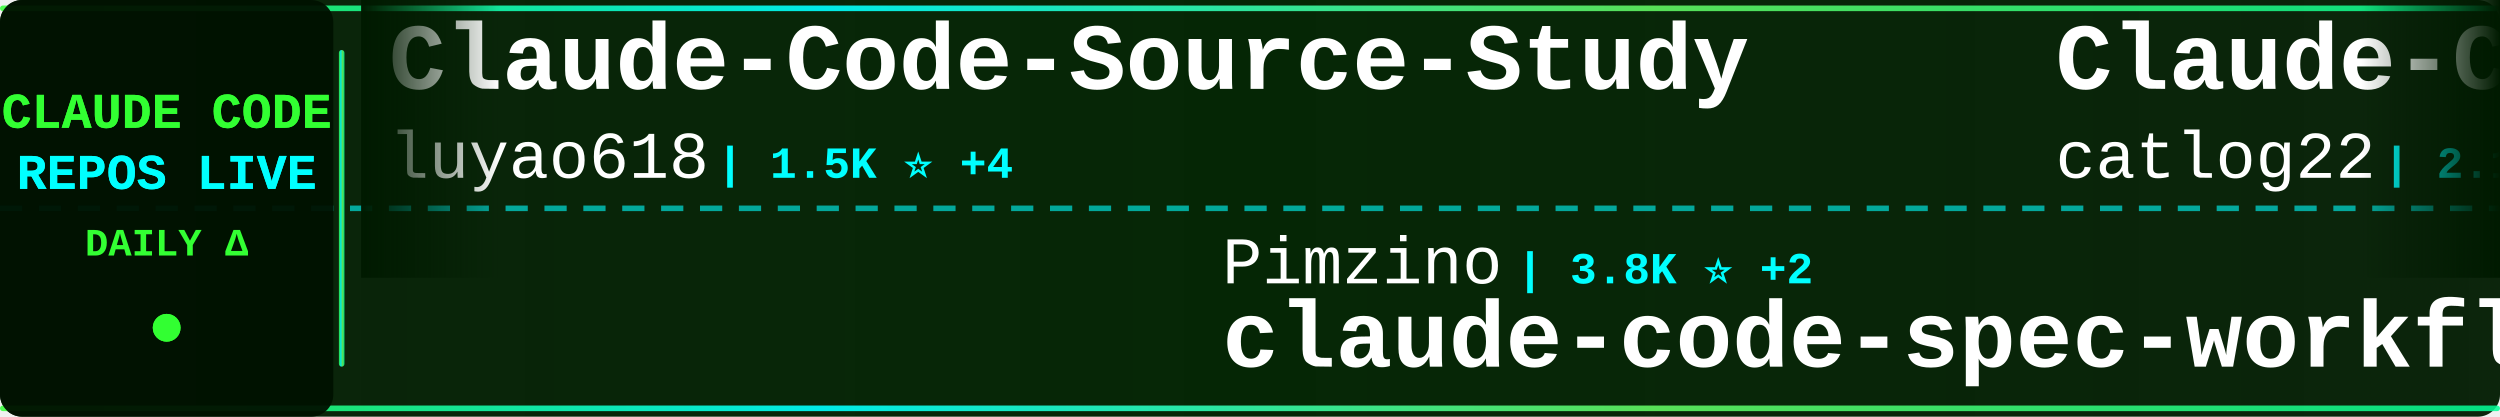
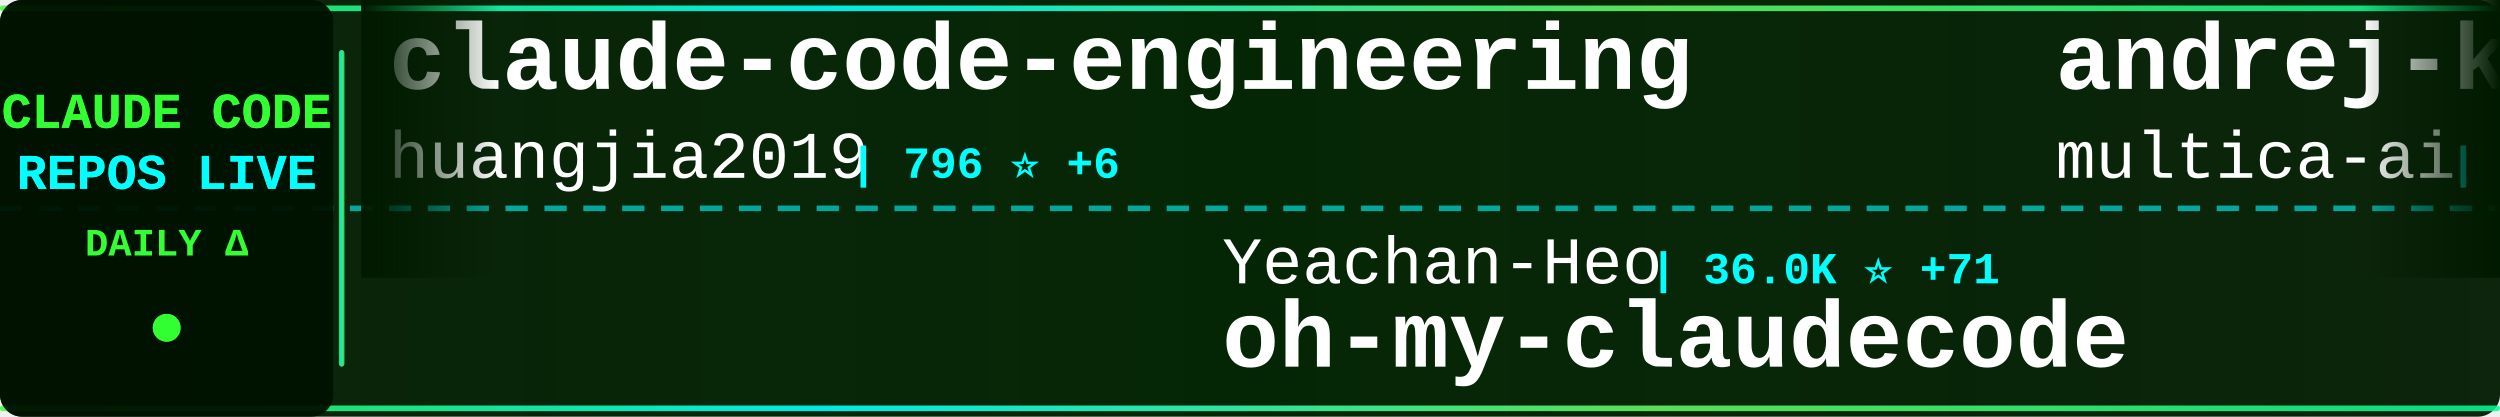
<svg xmlns="http://www.w3.org/2000/svg" width="900" height="150">
  <defs>
    <linearGradient id="tickerBg" x1="0%" y1="0%" x2="100%" y2="0%">
      <stop offset="0%" style="stop-color:#001a00;stop-opacity:0.95" />
      <stop offset="50%" style="stop-color:#002200;stop-opacity:0.98" />
      <stop offset="100%" style="stop-color:#001a00;stop-opacity:0.95" />
    </linearGradient>
    <linearGradient id="borderGrad" x1="0%" y1="0%" x2="100%" y2="0%">
      <stop offset="0%" style="stop-color:#33ff33;stop-opacity:0.85">
        <animate attributeName="stop-opacity" values="0.85;1;0.85" dur="2s" repeatCount="indefinite" />
      </stop>
      <stop offset="33%" style="stop-color:#00ffff;stop-opacity:0.9">
        <animate attributeName="stop-opacity" values="0.9;1;0.9" dur="2.2s" repeatCount="indefinite" />
      </stop>
      <stop offset="66%" style="stop-color:#66ff66;stop-opacity:0.85">
        <animate attributeName="stop-opacity" values="0.85;1;0.85" dur="1.8s" repeatCount="indefinite" />
      </stop>
      <stop offset="100%" style="stop-color:#00ff99;stop-opacity:0.85">
        <animate attributeName="stop-opacity" values="0.85;1;0.85" dur="2s" repeatCount="indefinite" />
      </stop>
    </linearGradient>
    <filter id="textGlow">
      <feGaussianBlur stdDeviation="0.1" result="coloredBlur" />
      <feMerge>
        <feMergeNode in="coloredBlur" />
        <feMergeNode in="SourceGraphic" />
      </feMerge>
    </filter>
    <filter id="metricGlow">
      <feGaussianBlur stdDeviation="0.2" result="coloredBlur" />
      <feMerge>
        <feMergeNode in="coloredBlur" />
        <feMergeNode in="SourceGraphic" />
      </feMerge>
    </filter>
    <linearGradient id="leftFade" x1="0%" y1="0%" x2="100%" y2="0%">
      <stop offset="0%" style="stop-color:#001a00;stop-opacity:1" />
      <stop offset="100%" style="stop-color:#001a00;stop-opacity:0" />
    </linearGradient>
    <linearGradient id="rightFade" x1="0%" y1="0%" x2="100%" y2="0%">
      <stop offset="0%" style="stop-color:#001a00;stop-opacity:0" />
      <stop offset="100%" style="stop-color:#001a00;stop-opacity:1" />
    </linearGradient>
  </defs>
  <rect width="900" height="150" fill="url(#tickerBg)" rx="8" />
  <rect x="0" y="2" width="900" height="2" fill="url(#borderGrad)" rx="1" />
  <rect x="0" y="146" width="900" height="2" fill="url(#borderGrad)" rx="1" />
  <line x1="0" y1="75" x2="900" y2="75" stroke="#00ffff" stroke-width="2" stroke-dasharray="8 6" opacity="0.6" />
  <rect x="0" y="0" width="120" height="150" fill="#001100" opacity="0.95" rx="8" />
  <text x="60" y="46" font-family="'Courier New', monospace" font-size="18" font-weight="bold" fill="#33ff33" text-anchor="middle" filter="url(#textGlow)">
    CLAUDE CODE
  </text>
  <text x="60" y="68" font-family="'Courier New', monospace" font-size="18" font-weight="bold" fill="#00ffff" text-anchor="middle" filter="url(#textGlow)">
    REPOS LIVE
  </text>
  <text x="60" y="92" font-family="'Courier New', monospace" font-size="14" font-weight="bold" fill="#33ff33" text-anchor="middle">
    DAILY Δ
  </text>
  <circle cx="60" cy="118" r="5" fill="#33ff33" filter="url(#metricGlow)">
    <animate attributeName="r" values="4;6;4" dur="1.5s" repeatCount="indefinite" />
    <animate attributeName="opacity" values="0.6;1;0.6" dur="1.5s" repeatCount="indefinite" />
  </circle>
  <rect x="122" y="18" width="2" height="114" fill="url(#borderGrad)" rx="1" />
  <clipPath id="tickerClip">
    <rect x="130" y="0" width="770" height="150" />
  </clipPath>
  <g clip-path="url(#tickerClip)">
    <g id="tickerItems">
      <animateTransform attributeName="transform" attributeType="XML" type="translate" from="0 0" to="-3000 0" dur="54s" repeatCount="indefinite" />
      <g transform="translate(0, 0)">
-         <text x="140" y="32" font-family="'Courier New', monospace" font-size="34" font-weight="bold" fill="#ffffff">Claude-Code-Source-Study</text>
-         <text x="140" y="64" font-family="'Courier New', monospace" font-size="24" font-weight="normal" fill="#ffffff" opacity="1.0">luyao618</text>
-         <text x="258" y="64" font-family="'Courier New', monospace" font-size="16" font-weight="bold" fill="#00ffff"> | 1.5K ⭐ +4</text>
+         <text x="140" y="32" font-family="'Courier New', monospace" font-size="34" font-weight="bold" fill="#ffffff">claude-code-engineering</text>
+         <text x="140" y="64" font-family="'Courier New', monospace" font-size="24" font-weight="normal" fill="#ffffff" opacity="1.0">huangjia2019</text>
+         <text x="306" y="64" font-family="'Courier New', monospace" font-size="16" font-weight="bold" fill="#00ffff"> | 796 ⭐ +6</text>
      </g>
      <g transform="translate(300, 0)">
-         <text x="140" y="102" font-family="'Courier New', monospace" font-size="24" font-weight="normal" fill="#ffffff" opacity="1.0">Pimzino</text>
-         <text x="246" y="102" font-family="'Courier New', monospace" font-size="16" font-weight="bold" fill="#00ffff"> | 3.8K ⭐ +2</text>
-         <text x="140" y="132" font-family="'Courier New', monospace" font-size="34" font-weight="bold" fill="#ffffff">claude-code-spec-workflo...</text>
+         <text x="140" y="102" font-family="'Courier New', monospace" font-size="24" font-weight="normal" fill="#ffffff" opacity="1.0">Yeachan-Heo</text>
+         <text x="294" y="102" font-family="'Courier New', monospace" font-size="16" font-weight="bold" fill="#00ffff"> | 36.0K ⭐ +71</text>
+         <text x="140" y="132" font-family="'Courier New', monospace" font-size="34" font-weight="bold" fill="#ffffff">oh-my-claudecode</text>
      </g>
      <g transform="translate(600, 0)">
-         <text x="140" y="32" font-family="'Courier New', monospace" font-size="34" font-weight="bold" fill="#ffffff">Claude-Code-Workflow</text>
-         <text x="140" y="64" font-family="'Courier New', monospace" font-size="24" font-weight="normal" fill="#ffffff" opacity="1.0">catlog22</text>
-         <text x="258" y="64" font-family="'Courier New', monospace" font-size="16" font-weight="bold" fill="#00ffff"> | 2.1K ⭐ +5</text>
+         <text x="140" y="32" font-family="'Courier New', monospace" font-size="34" font-weight="bold" fill="#ffffff">andrej-karpathy-skills</text>
+         <text x="140" y="64" font-family="'Courier New', monospace" font-size="24" font-weight="normal" fill="#ffffff" opacity="1.0">multica-ai</text>
+         <text x="282" y="64" font-family="'Courier New', monospace" font-size="16" font-weight="bold" fill="#00ffff"> | 171.2K ⭐ +1.0K</text>
      </g>
      <g transform="translate(900, 0)">
-         <text x="140" y="102" font-family="'Courier New', monospace" font-size="24" font-weight="normal" fill="#ffffff" opacity="1.0">anthropics</text>
-         <text x="282" y="102" font-family="'Courier New', monospace" font-size="16" font-weight="bold" fill="#00ffff"> | 7.9K ⭐ +5</text>
-         <text x="140" y="132" font-family="'Courier New', monospace" font-size="34" font-weight="bold" fill="#ffffff">claude-code-action</text>
+         <text x="140" y="102" font-family="'Courier New', monospace" font-size="24" font-weight="normal" fill="#ffffff" opacity="1.0">AprilNEA</text>
+         <text x="258" y="102" font-family="'Courier New', monospace" font-size="16" font-weight="bold" fill="#00ffff"> | 384 ⭐</text>
+         <text x="140" y="132" font-family="'Courier New', monospace" font-size="34" font-weight="bold" fill="#ffffff">claude-code-source</text>
      </g>
      <g transform="translate(1200, 0)">
-         <text x="140" y="32" font-family="'Courier New', monospace" font-size="34" font-weight="bold" fill="#ffffff">claude_code_src</text>
-         <text x="140" y="64" font-family="'Courier New', monospace" font-size="24" font-weight="normal" fill="#ffffff" opacity="1.0">ponponon</text>
-         <text x="258" y="64" font-family="'Courier New', monospace" font-size="16" font-weight="bold" fill="#00ffff"> | 2.3K ⭐</text>
+         <text x="140" y="32" font-family="'Courier New', monospace" font-size="34" font-weight="bold" fill="#ffffff">Claude-Code-Game-Studios</text>
+         <text x="140" y="64" font-family="'Courier New', monospace" font-size="24" font-weight="normal" fill="#ffffff" opacity="1.0">Donchitos</text>
+         <text x="270" y="64" font-family="'Courier New', monospace" font-size="16" font-weight="bold" fill="#00ffff"> | 21.2K ⭐ +81</text>
      </g>
      <g transform="translate(1500, 0)">
-         <text x="140" y="102" font-family="'Courier New', monospace" font-size="24" font-weight="normal" fill="#ffffff" opacity="1.0">Piebald-AI</text>
-         <text x="282" y="102" font-family="'Courier New', monospace" font-size="16" font-weight="bold" fill="#00ffff"> | 10.9K ⭐ +24</text>
-         <text x="140" y="132" font-family="'Courier New', monospace" font-size="34" font-weight="bold" fill="#ffffff">claude-code-system-promp...</text>
+         <text x="140" y="102" font-family="'Courier New', monospace" font-size="24" font-weight="normal" fill="#ffffff" opacity="1.0">oboard</text>
+         <text x="234" y="102" font-family="'Courier New', monospace" font-size="16" font-weight="bold" fill="#00ffff"> | 3.2K ⭐ +3</text>
+         <text x="140" y="132" font-family="'Courier New', monospace" font-size="34" font-weight="bold" fill="#ffffff">claude-code-rev</text>
      </g>
      <g transform="translate(1800, 0)">
-         <text x="140" y="32" font-family="'Courier New', monospace" font-size="34" font-weight="bold" fill="#ffffff">claude-code-source-code-...</text>
-         <text x="140" y="64" font-family="'Courier New', monospace" font-size="24" font-weight="normal" fill="#ffffff" opacity="1.0">ghuntley</text>
-         <text x="258" y="64" font-family="'Courier New', monospace" font-size="16" font-weight="bold" fill="#00ffff"> | 980 ⭐</text>
+         <text x="140" y="32" font-family="'Courier New', monospace" font-size="34" font-weight="bold" fill="#ffffff">claude-code-showcase</text>
+         <text x="140" y="64" font-family="'Courier New', monospace" font-size="24" font-weight="normal" fill="#ffffff" opacity="1.0">ChrisWiles</text>
+         <text x="282" y="64" font-family="'Courier New', monospace" font-size="16" font-weight="bold" fill="#00ffff"> | 5.9K ⭐ +2</text>
      </g>
      <g transform="translate(2100, 0)">
-         <text x="140" y="102" font-family="'Courier New', monospace" font-size="24" font-weight="normal" fill="#ffffff" opacity="1.0">fazxes</text>
-         <text x="234" y="102" font-family="'Courier New', monospace" font-size="16" font-weight="bold" fill="#00ffff"> | 220 ⭐</text>
-         <text x="140" y="132" font-family="'Courier New', monospace" font-size="34" font-weight="bold" fill="#ffffff">Claude-code</text>
+         <text x="140" y="102" font-family="'Courier New', monospace" font-size="24" font-weight="normal" fill="#ffffff" opacity="1.0">sugyan</text>
+         <text x="234" y="102" font-family="'Courier New', monospace" font-size="16" font-weight="bold" fill="#00ffff"> | 1.1K ⭐ +3</text>
+         <text x="140" y="132" font-family="'Courier New', monospace" font-size="34" font-weight="bold" fill="#ffffff">claude-code-webui</text>
      </g>
      <g transform="translate(2400, 0)">
-         <text x="140" y="32" font-family="'Courier New', monospace" font-size="34" font-weight="bold" fill="#ffffff">sc-claude-code-files</text>
-         <text x="140" y="64" font-family="'Courier New', monospace" font-size="24" font-weight="normal" fill="#ffffff" opacity="1.0">https-deeplearning-ai</text>
-         <text x="414" y="64" font-family="'Courier New', monospace" font-size="16" font-weight="bold" fill="#00ffff"> | 523 ⭐ +1</text>
+         <text x="140" y="32" font-family="'Courier New', monospace" font-size="34" font-weight="bold" fill="#ffffff">Claude-code</text>
+         <text x="140" y="64" font-family="'Courier New', monospace" font-size="24" font-weight="normal" fill="#ffffff" opacity="1.0">zstmfhy</text>
+         <text x="246" y="64" font-family="'Courier New', monospace" font-size="16" font-weight="bold" fill="#00ffff"> | 190 ⭐</text>
      </g>
      <g transform="translate(2700, 0)">
-         <text x="140" y="102" font-family="'Courier New', monospace" font-size="24" font-weight="normal" fill="#ffffff" opacity="1.0">lorryjovens-hub</text>
-         <text x="342" y="102" font-family="'Courier New', monospace" font-size="16" font-weight="bold" fill="#00ffff"> | 1.6K ⭐ +3</text>
-         <text x="140" y="132" font-family="'Courier New', monospace" font-size="34" font-weight="bold" fill="#ffffff">claude-code-rust</text>
+         <text x="140" y="102" font-family="'Courier New', monospace" font-size="24" font-weight="normal" fill="#ffffff" opacity="1.0">disler</text>
+         <text x="234" y="102" font-family="'Courier New', monospace" font-size="16" font-weight="bold" fill="#00ffff"> | 3.7K ⭐ +1</text>
+         <text x="140" y="132" font-family="'Courier New', monospace" font-size="34" font-weight="bold" fill="#ffffff">claude-code-hooks-master...</text>
      </g>
      <g transform="translate(3000, 0)">
-         <text x="140" y="32" font-family="'Courier New', monospace" font-size="34" font-weight="bold" fill="#ffffff">Claude-Code-Source-Study</text>
-         <text x="140" y="64" font-family="'Courier New', monospace" font-size="24" font-weight="normal" fill="#ffffff" opacity="1.0">luyao618</text>
-         <text x="258" y="64" font-family="'Courier New', monospace" font-size="16" font-weight="bold" fill="#00ffff"> | 1.5K ⭐ +4</text>
+         <text x="140" y="32" font-family="'Courier New', monospace" font-size="34" font-weight="bold" fill="#ffffff">claude-code-engineering</text>
+         <text x="140" y="64" font-family="'Courier New', monospace" font-size="24" font-weight="normal" fill="#ffffff" opacity="1.0">huangjia2019</text>
+         <text x="306" y="64" font-family="'Courier New', monospace" font-size="16" font-weight="bold" fill="#00ffff"> | 796 ⭐ +6</text>
      </g>
      <g transform="translate(3300, 0)">
-         <text x="140" y="102" font-family="'Courier New', monospace" font-size="24" font-weight="normal" fill="#ffffff" opacity="1.0">Pimzino</text>
-         <text x="246" y="102" font-family="'Courier New', monospace" font-size="16" font-weight="bold" fill="#00ffff"> | 3.8K ⭐ +2</text>
-         <text x="140" y="132" font-family="'Courier New', monospace" font-size="34" font-weight="bold" fill="#ffffff">claude-code-spec-workflo...</text>
+         <text x="140" y="102" font-family="'Courier New', monospace" font-size="24" font-weight="normal" fill="#ffffff" opacity="1.0">Yeachan-Heo</text>
+         <text x="294" y="102" font-family="'Courier New', monospace" font-size="16" font-weight="bold" fill="#00ffff"> | 36.0K ⭐ +71</text>
+         <text x="140" y="132" font-family="'Courier New', monospace" font-size="34" font-weight="bold" fill="#ffffff">oh-my-claudecode</text>
      </g>
      <g transform="translate(3600, 0)">
-         <text x="140" y="32" font-family="'Courier New', monospace" font-size="34" font-weight="bold" fill="#ffffff">Claude-Code-Workflow</text>
-         <text x="140" y="64" font-family="'Courier New', monospace" font-size="24" font-weight="normal" fill="#ffffff" opacity="1.0">catlog22</text>
-         <text x="258" y="64" font-family="'Courier New', monospace" font-size="16" font-weight="bold" fill="#00ffff"> | 2.1K ⭐ +5</text>
+         <text x="140" y="32" font-family="'Courier New', monospace" font-size="34" font-weight="bold" fill="#ffffff">andrej-karpathy-skills</text>
+         <text x="140" y="64" font-family="'Courier New', monospace" font-size="24" font-weight="normal" fill="#ffffff" opacity="1.0">multica-ai</text>
+         <text x="282" y="64" font-family="'Courier New', monospace" font-size="16" font-weight="bold" fill="#00ffff"> | 171.2K ⭐ +1.0K</text>
      </g>
      <g transform="translate(3900, 0)">
-         <text x="140" y="102" font-family="'Courier New', monospace" font-size="24" font-weight="normal" fill="#ffffff" opacity="1.0">anthropics</text>
-         <text x="282" y="102" font-family="'Courier New', monospace" font-size="16" font-weight="bold" fill="#00ffff"> | 7.9K ⭐ +5</text>
-         <text x="140" y="132" font-family="'Courier New', monospace" font-size="34" font-weight="bold" fill="#ffffff">claude-code-action</text>
+         <text x="140" y="102" font-family="'Courier New', monospace" font-size="24" font-weight="normal" fill="#ffffff" opacity="1.0">AprilNEA</text>
+         <text x="258" y="102" font-family="'Courier New', monospace" font-size="16" font-weight="bold" fill="#00ffff"> | 384 ⭐</text>
+         <text x="140" y="132" font-family="'Courier New', monospace" font-size="34" font-weight="bold" fill="#ffffff">claude-code-source</text>
      </g>
    </g>
  </g>
  <rect x="130" y="0" width="50" height="100" fill="url(#leftFade)" />
  <rect x="850" y="0" width="50" height="100" fill="url(#rightFade)" />
</svg>
